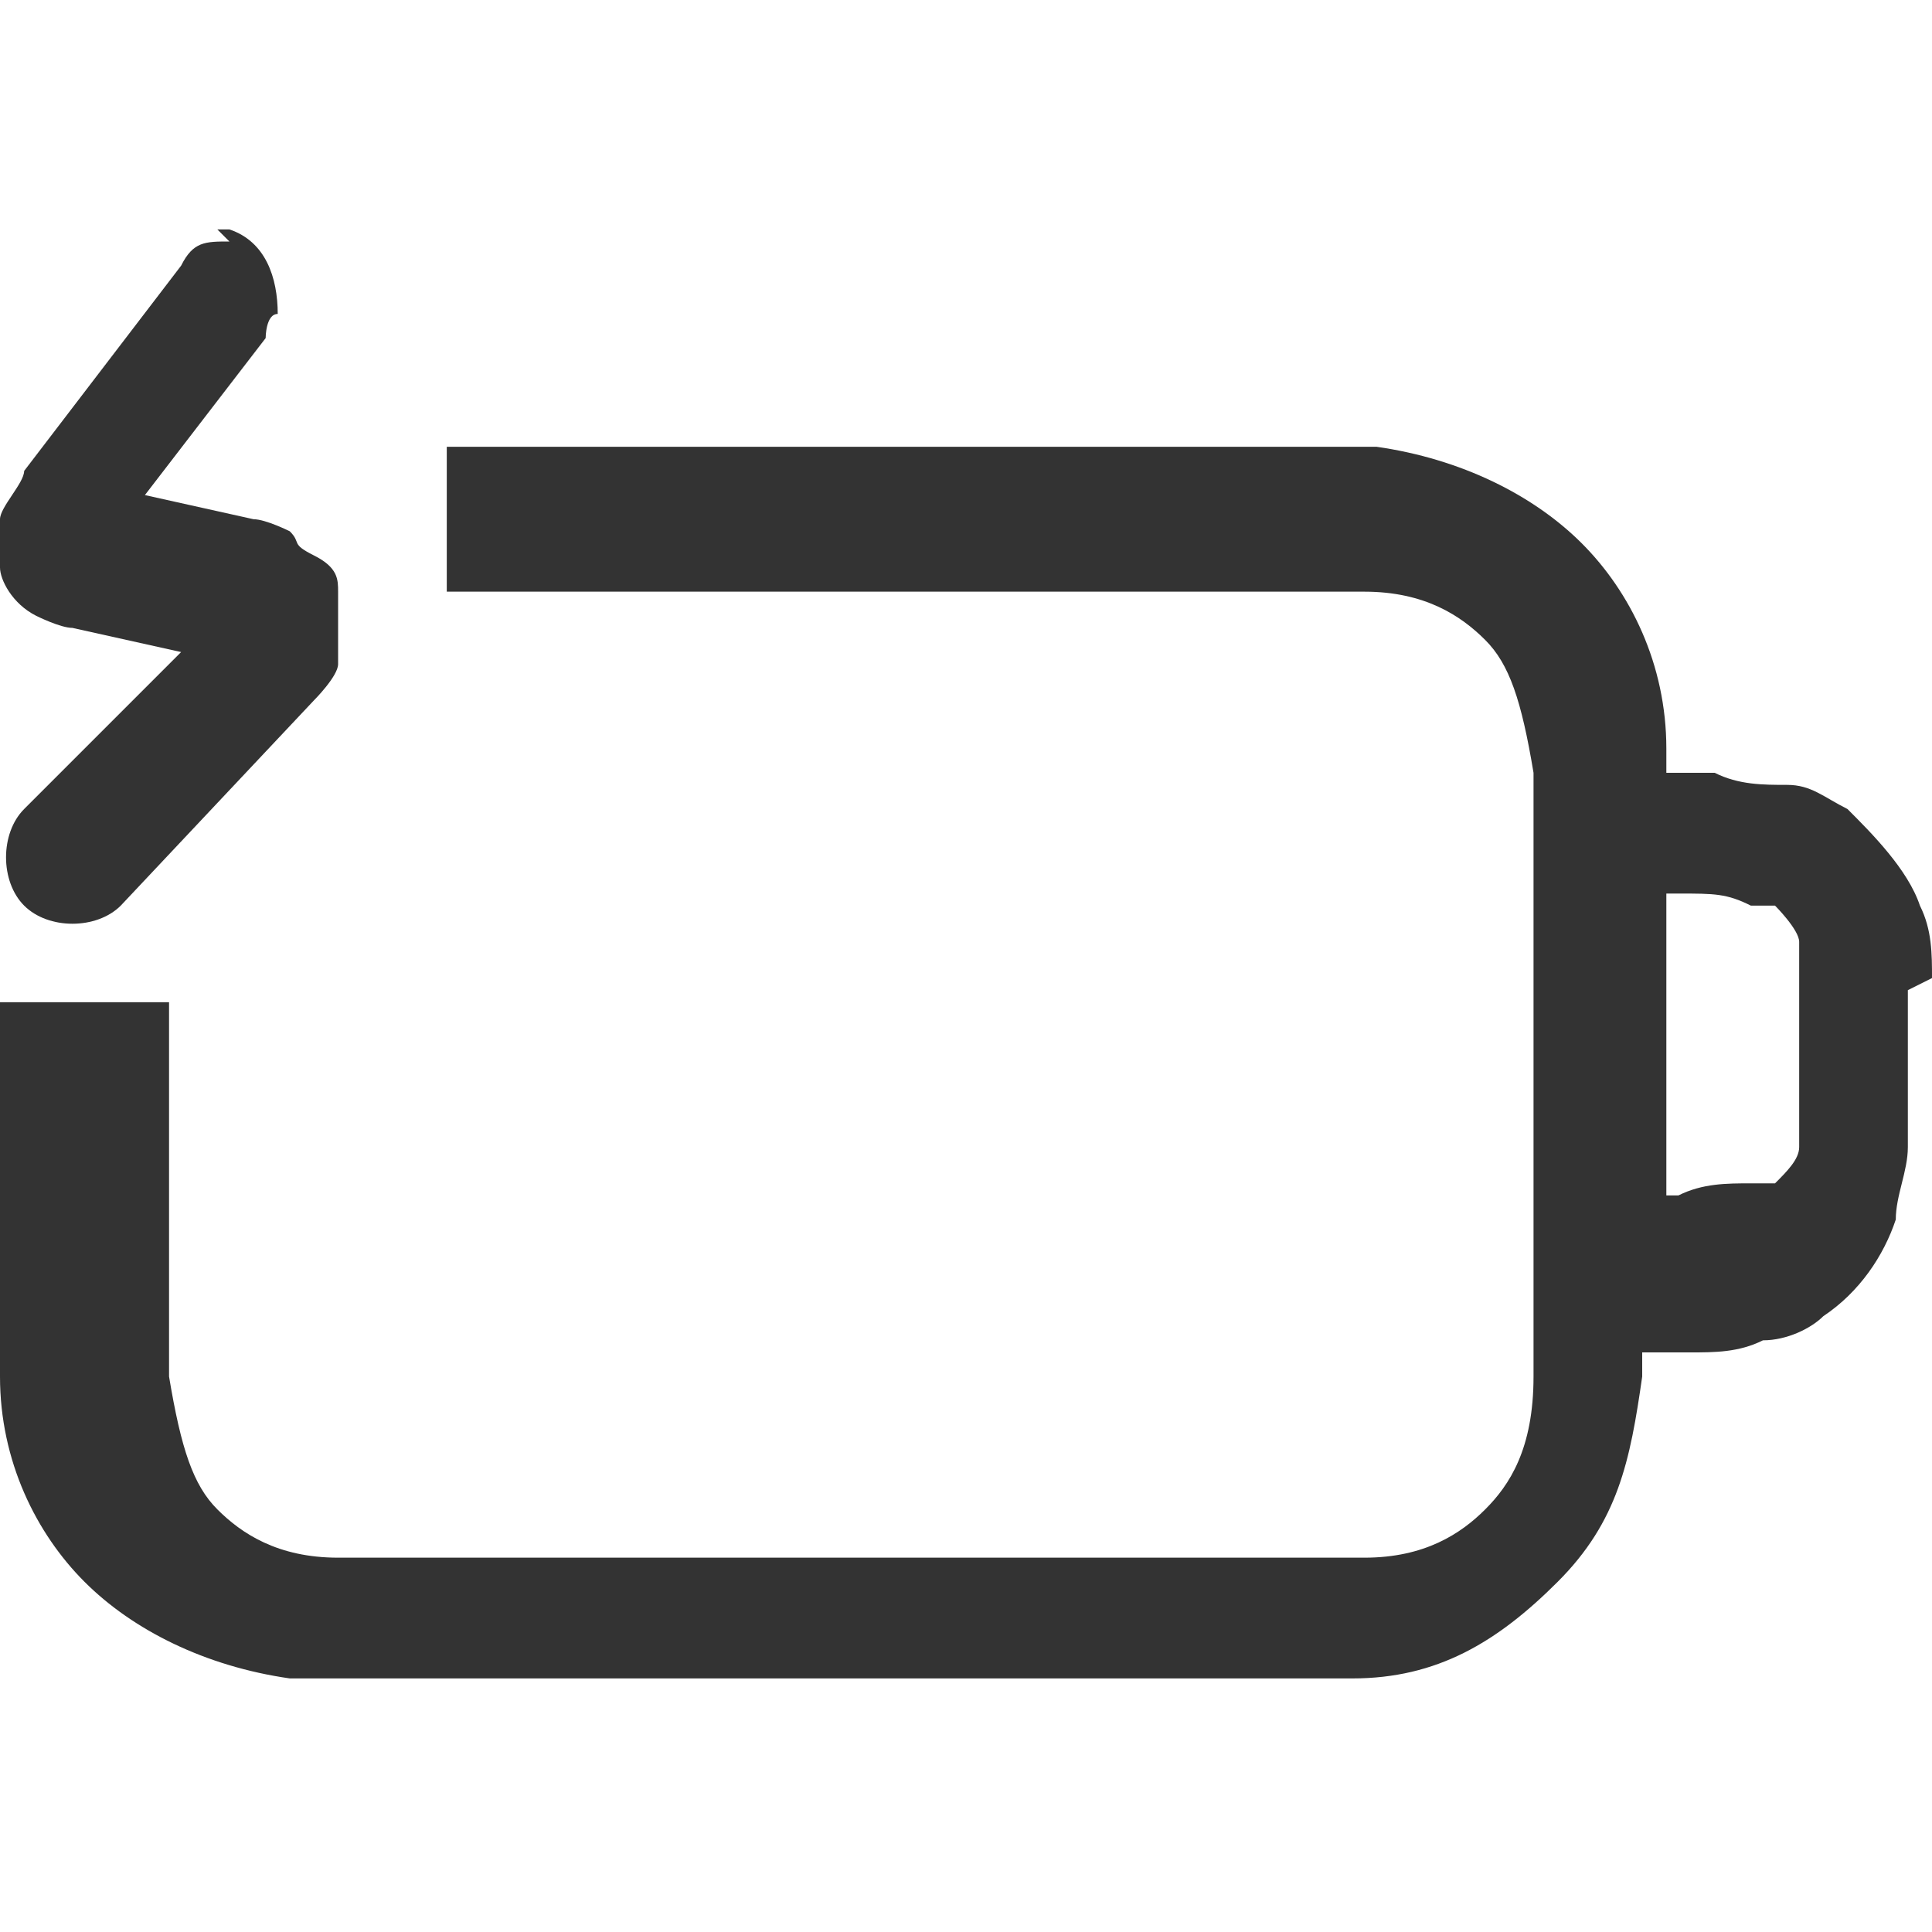
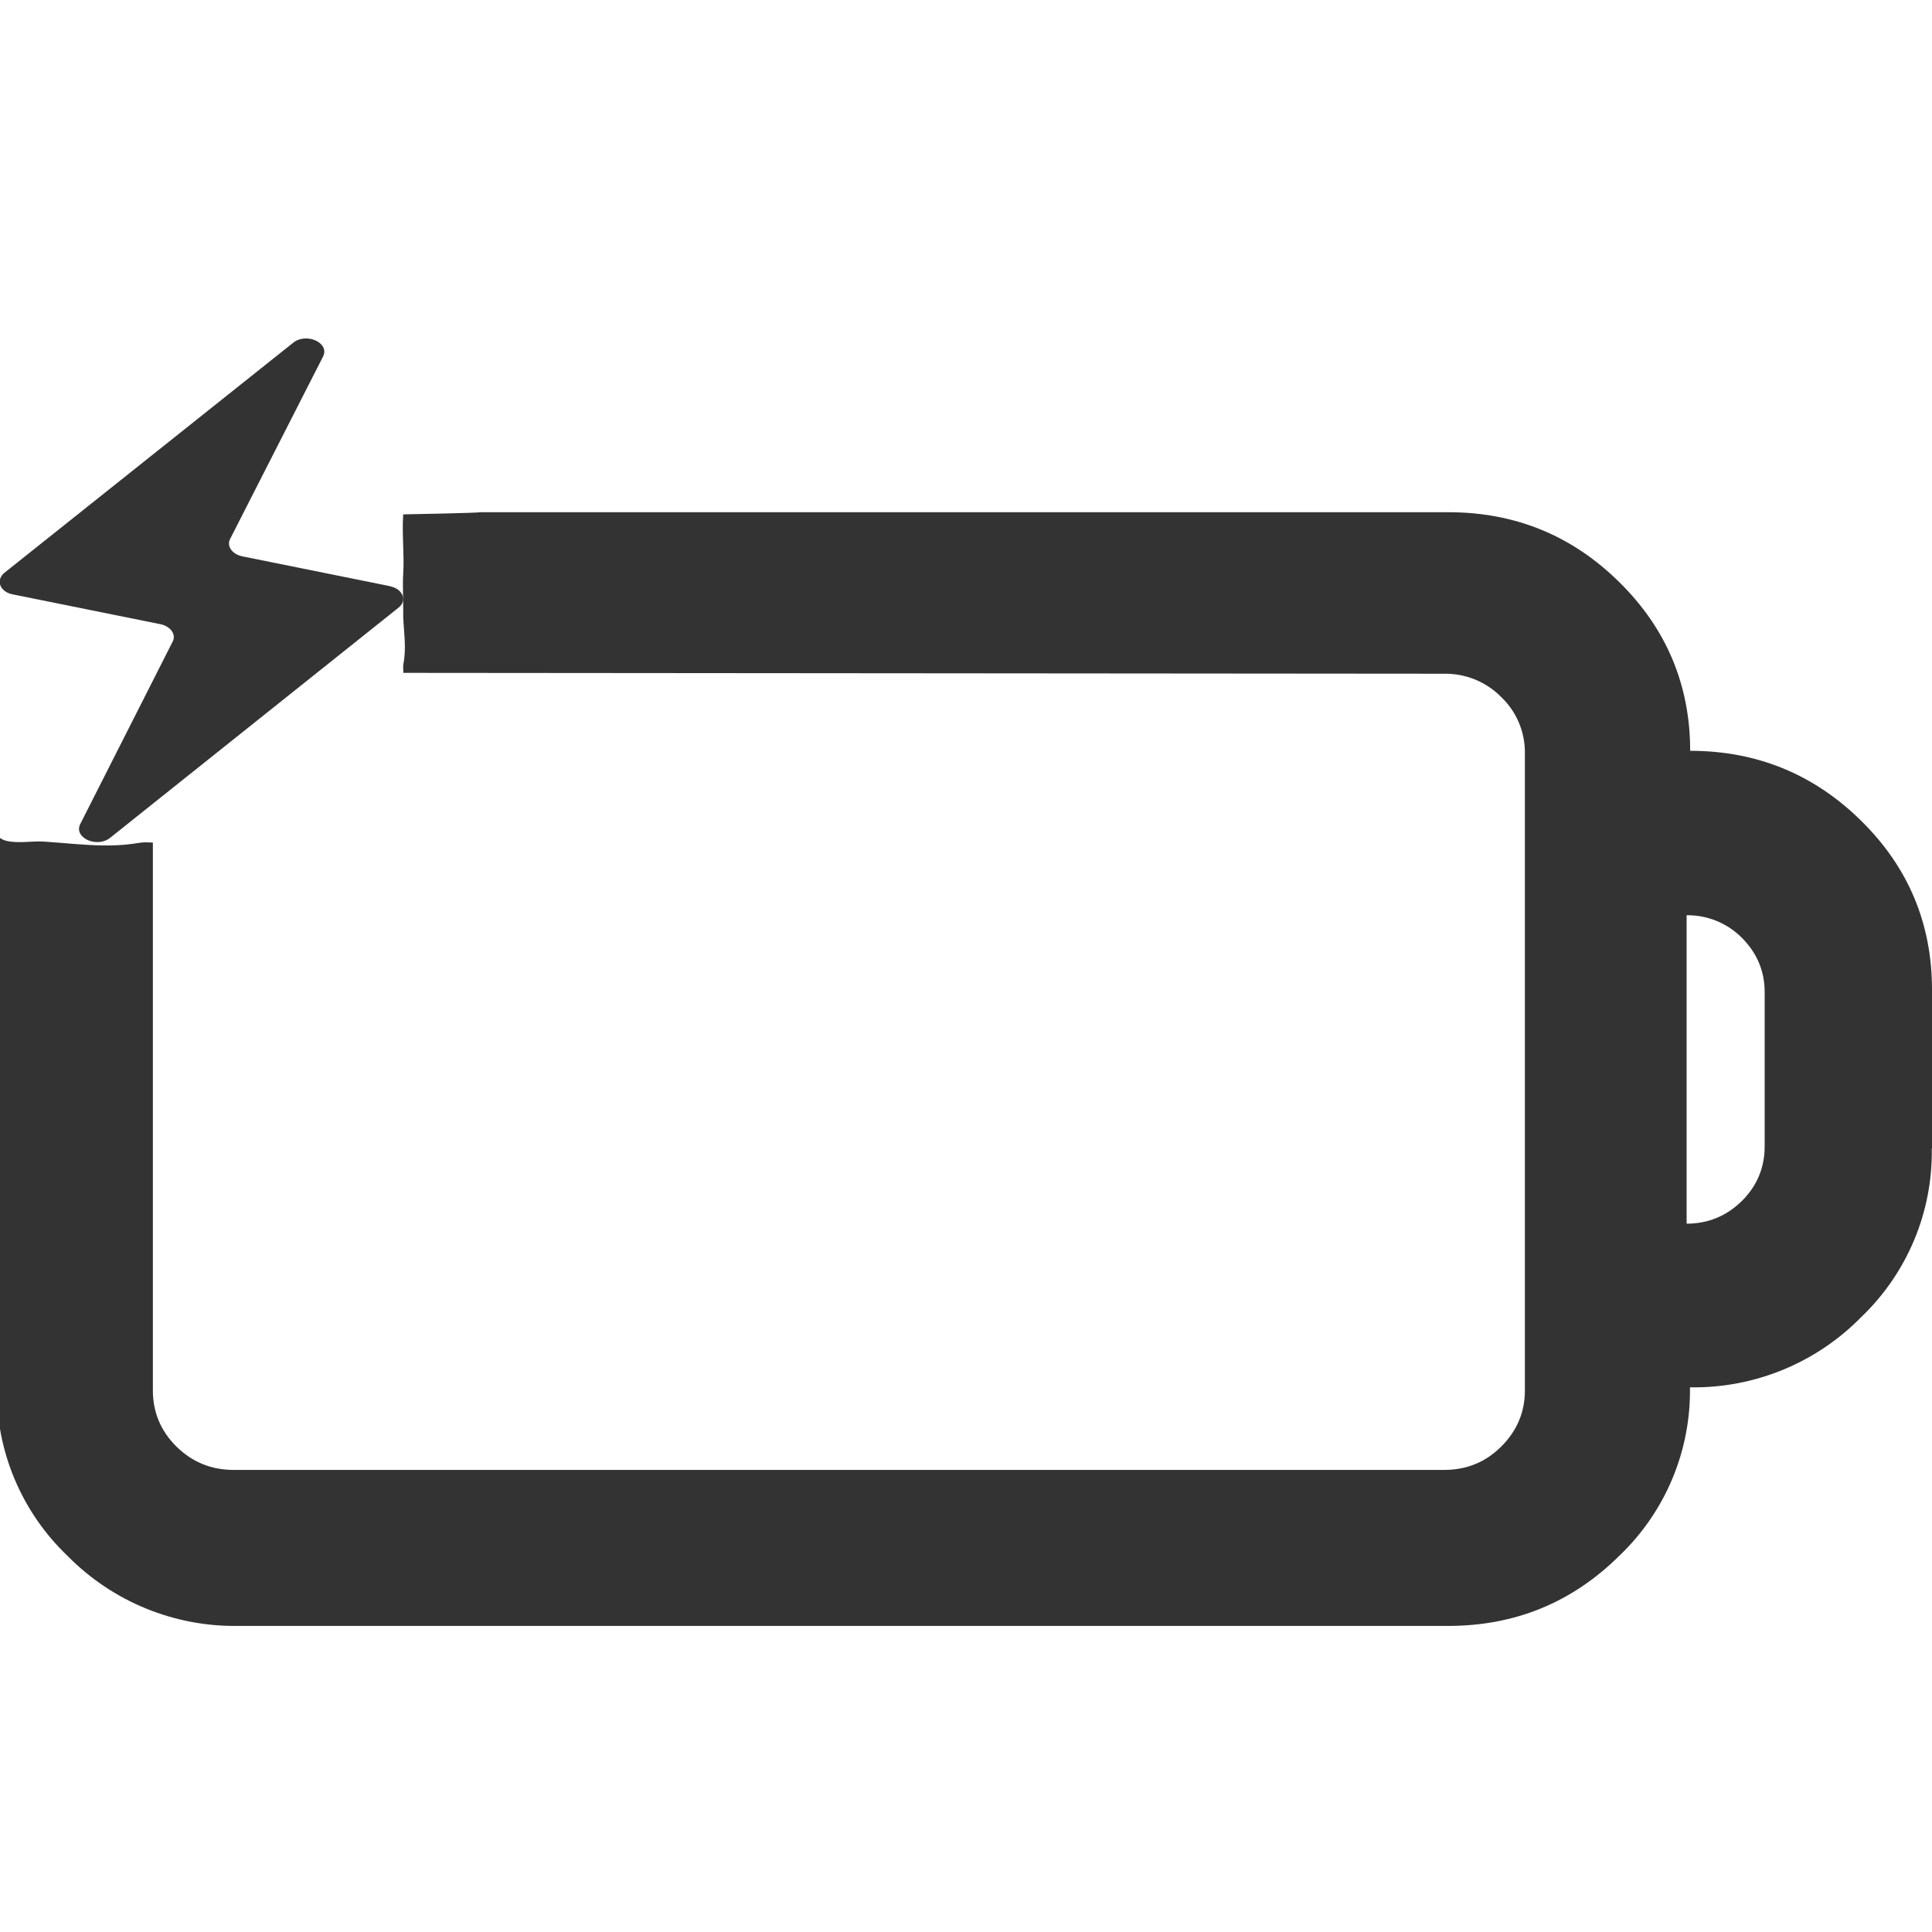
- <svg xmlns="http://www.w3.org/2000/svg" id="_图层_1" version="1.1" viewBox="0 0 16 16">
+ <svg xmlns="http://www.w3.org/2000/svg" id="_图层_1" data-name="图层_1" version="1.1" viewBox="0 0 1792 1224" width="35" height="35">
  <defs>
    <style>
-       .st0, .st1 {
+       .st0 {
        fill: #333;
      }

-       .st0, .st2 {
+       .st1, .st2, .st3 {
        display: none;
      }

      .st2 {
        fill: #ed333b;
      }
+ 
+       .st4, .st3 {
+         fill: #ff7800;
+       }
    </style>
  </defs>
-   <path class="st0" d="M3.5,6.6c.3,0,.6.3.6.6v3.1c0,.3-.3.6-.6.6s-.6-.3-.6-.6v-3.1c0-.3.3-.6.6-.6ZM6.3,7.2c0-.3-.3-.6-.6-.6s-.6.3-.6.6v3.1c0,.3.3.6.6.6s.6-.3.6-.6v-3.1ZM8,6.6c.3,0,.6.3.6.6v3.1c0,.3-.3.6-.6.6s-.6-.3-.6-.6v-3.1c0-.3.3-.6.6-.6ZM10.8,7.2c0-.3-.3-.6-.6-.6s-.6.3-.6.6v3.1c0,.3.3.6.6.6s.6-.3.6-.6v-3.1Z" />
-   <path class="st1" d="M16,8.1c0-.2,0-.4-.1-.6-.1-.3-.4-.6-.6-.8-.2-.1-.3-.2-.5-.2-.2,0-.4,0-.6-.1h-.4c0-.1,0-.2,0-.2,0-.7-.3-1.3-.7-1.7s-1-.7-1.7-.8c-.6,0-1.5,0-2.5,0h-3.8c-.7,0-.9,0-1.4,0v1.2c.4,0,.8,0,1.5,0h3.7c1.1,0,1.8,0,2.4,0,.5,0,.8.2,1,.4.2.2.3.5.4,1.1,0,.6,0,1.4,0,2.5s0,1.9,0,2.5c0,.6-.2.9-.4,1.1s-.5.4-1,.4c-.6,0-1.3,0-2.4,0h-3.7c-1.1,0-1.8,0-2.4,0-.5,0-.8-.2-1-.4-.2-.2-.3-.5-.4-1.1,0-.6,0-1.4,0-2.5s0-.3,0-.6c0,0,0,0,0,0H0c0,.2,0,.3,0,.5H0C0,9.8,0,10.7,0,11.4c0,.7.3,1.3.7,1.7s1,.7,1.7.8c.6,0,1.5,0,2.5,0h3.8c1,0,1.8,0,2.5,0,.7,0,1.2-.3,1.7-.8s.6-1,.7-1.7v-.2s.4,0,.4,0c.2,0,.4,0,.6-.1.2,0,.4-.1.5-.2.3-.2.5-.5.6-.8,0-.2.1-.4.1-.6,0-.2,0-.4,0-.6h0c0-.3,0-.5,0-.7h0ZM14.9,9.3c0,0,0,.1,0,.2,0,.1-.1.2-.2.3,0,0-.1,0-.2,0-.2,0-.4,0-.6.1h-.1v-1.2h0v-1.3h.1c.3,0,.4,0,.6.1,0,0,.1,0,.2,0,0,0,.2.2.2.3,0,0,0,0,0,.2,0,.1,0,.3,0,.6s0,.5,0,.6h0Z" />
-   <path class="st2" d="M8.8,3.5h-3.8c-1,0-1.8,0-2.5,0-.7,0-1.2.3-1.7.8S.2,5.4,0,6.1c0,.7,0,1.5,0,2.6H0C0,9.8,0,10.7,0,11.4c0,.7.3,1.3.7,1.7s1,.7,1.7.8c.6,0,1.5,0,2.5,0h3.8c1,0,1.8,0,2.5,0,.7,0,1.2-.3,1.7-.8s.6-1,.7-1.7v-.2s.4,0,.4,0c.2,0,.4,0,.6-.1.2,0,.4-.1.5-.2.3-.2.5-.5.6-.8,0-.2.1-.4.1-.6,0-.2,0-.4,0-.6h0c0-.3,0-.5,0-.7,0-.2,0-.4-.1-.6-.1-.3-.4-.6-.6-.8-.2-.1-.3-.2-.5-.2-.2,0-.4,0-.6-.1h-.4c0-.1,0-.2,0-.2,0-.7-.3-1.3-.7-1.7s-1-.7-1.7-.8c-.6,0-1.5,0-2.5,0h0ZM13.8,7.5h.1c.3,0,.4,0,.6.1,0,0,.1,0,.2,0,0,0,.2.2.2.3,0,0,0,0,0,.2,0,.1,0,.3,0,.6s0,.5,0,.6c0,0,0,.1,0,.2,0,.1-.1.2-.2.3,0,0-.1,0-.2,0-.2,0-.4,0-.6.1h-.1v-1.2h0v-1.3h0ZM1.6,5.2c.2-.2.5-.4,1-.4.6,0,1.3,0,2.4,0h3.7c1.1,0,1.8,0,2.4,0,.5,0,.8.2,1,.4s.3.5.4,1.1c0,.6,0,1.4,0,2.5s0,1.9,0,2.5c0,.6-.2.9-.4,1.1s-.5.4-1,.4c-.6,0-1.3,0-2.4,0h-3.7c-1.1,0-1.8,0-2.4,0-.5,0-.8-.2-1-.4-.2-.2-.3-.5-.4-1.1,0-.6,0-1.4,0-2.5s0-1.9,0-2.5c0-.6.2-.9.4-1.1Z" />
-   <path class="st1" d="M1.9,2h0c-.2,0-.3,0-.4.2L.2,3.9c0,.1-.2.3-.2.4,0,.1,0,.3,0,.4,0,.1.1.3.3.4,0,0,0,0,0,0,0,0,.2.1.3.1l.9.2-1.3,1.3c-.2.2-.2.6,0,.8.2.2.6.2.8,0l1.6-1.7c0,0,.2-.2.2-.3,0-.1,0-.2,0-.4,0,0,0-.2,0-.2,0-.1,0-.2-.2-.3s-.1-.1-.2-.2c0,0-.2-.1-.3-.1l-.9-.2,1-1.3c0,0,0-.2.1-.2,0-.3-.1-.6-.4-.7h-.1,0Z" />
-   <path class="st0" d="M3.5,6.6c.3,0,.6.3.6.6v3.1c0,.3-.3.6-.6.6s-.6-.3-.6-.6v-3.1c0-.3.3-.6.6-.6Z" />
-   <path class="st0" d="M6.3,7.2c0-.3-.3-.6-.6-.6s-.6.3-.6.6v3.1c0,.3.3.6.6.6s.6-.3.6-.6v-3.1Z" />
-   <path class="st0" d="M8,6.6c.3,0,.6.3.6.6v3.1c0,.3-.3.6-.6.6s-.6-.3-.6-.6v-3.1c0-.3.3-.6.6-.6Z" />
-   <path class="st0" d="M10.8,7.2c0-.3-.3-.6-.6-.6s-.6.3-.6.6v3.1c0,.3.3.6.6.6s.6-.3.6-.6v-3.1Z" />
-   <path class="st2" d="M4.8,6.8h0c.2-.3.6-.3.9,0l3.3,3c.3.2.3.7,0,1h0c-.2.3-.6.3-.9,0l-3.3-3c-.3-.2-.3-.7,0-1Z" />
-   <path class="st2" d="M9.3,6.9h0c.2.3.2.7,0,1l-3.4,2.9c-.3.2-.7.2-.9,0h0c-.2-.3-.2-.7,0-1l3.4-2.9c.3-.2.7-.2.9,0Z" />
+   <path class="st0" d="M1792,781.2v-147.4c0-61-21.9-113.4-65.7-156.5-43.8-43.2-96.8-64.9-158.6-64.9,0-60.9-22-113.4-65.7-156.4-43.8-43.3-96.7-64.9-158.6-64.9H444.9c.4.7-70.9,2-70.9,2-1.3,17.7,1.1,37.8,0,55-.7,10.4.2,29.5,0,40,.7,16.8,3.1,28.5,0,45-.3,3.8.4,3.2,0,7l965.5.8c19.9-.3,39,7.5,52.9,21.6,14.3,13.6,22.2,32.5,22,52.2v590.9c0,20.4-7.4,37.6-22,52.2-14.6,14.5-32.2,21.6-52.9,21.6H216.7c-20.7,0-38.3-7.2-53-21.6-14.6-14.5-21.9-31.8-21.9-52.2v-508.1c-2.1,0-4.2-.2-6.3-.2-4.1-.1-7.9.8-11.9,1.3-9.1,1.3-18.2,1.7-27.4,1.6-18.5-.2-36.9-2.4-55.4-3.6-11.3-.7-23.5,1.9-34.5-.6-4-.9-7-2.9-9.3-5.5v512.4c-.8,59,23,115.6,65.7,156.3,41.7,42.4,99.1,65.9,158.6,64.9h1121.9c61.9,0,114.8-21.6,158.6-64.9,42.8-40.7,66.6-97.4,65.7-156.4,59.6,1,116.9-22.5,158.6-64.9,42.8-40.8,66.6-97.5,65.7-156.5ZM1636.8,779.3c0,19.7-7.1,36.7-21.2,50.7-14.2,13.9-31.3,21-51.2,21v-286.1c19.2-.2,37.7,7.3,51.2,20.9,14.1,14.1,21.2,31,21.2,50.5v142.9Z" />
+   <path class="st0" d="M361.8,259.7l-137.2-27.7c-9.3-2-14.7-9.6-11.1-16.2l86.2-169.2c6.2-12.5-15.1-22.4-27.5-12.9L4.2,247.2c-8.4,6.9-4.4,17.8,7.6,20.1l137.2,27.7c9.3,2,14.7,9.6,11.1,16.2l-85.7,169.2c-6.2,12.5,15.1,22.4,27.5,12.9l267.4-213.4c8.9-6.6,4.4-17.8-7.6-20.1Z" />
+   <g class="st1">
+     <path class="st4" d="M1344.2,195c61.8,0,114.6,21.5,158.3,64.7,43.7,42.9,65.6,95.1,65.6,155.8,61.7,0,114.6,21.6,158.3,64.7,43.7,42.9,65.6,95.1,65.6,155.9v146.9c.9,58.8-22.9,115.3-65.6,155.9-41.6,42.3-98.9,65.6-158.3,64.7.8,58.8-22.9,115.2-65.6,155.8-43.7,43.1-96.5,64.7-158.3,64.7H224.9c-59.4,1-116.7-22.4-158.3-64.7C24,1118.7.2,1062.3,1,1003.6V415.5c0-60.6,21.8-112.9,65.6-155.8,41.6-42.3,98.9-65.7,158.3-64.7h1119.4ZM1345.6,339.1H225.4c-20.6,0-38.2,7.1-52.9,21.6-14.2,13.6-22.1,32.4-21.9,52v588.6c0,20.3,7.3,37.5,21.9,52,14.7,14.4,32.3,21.6,52.9,21.6h1120.2c20.7,0,38.2-7.1,52.8-21.6,14.5-14.5,21.9-31.7,21.9-52V412.6c.2-19.6-7.7-38.4-21.9-52-13.9-14.1-33-21.9-52.8-21.6ZM1570,564.8v285c19.9,0,36.9-7.1,51.1-20.9,14-14,21.1-30.8,21.1-50.5v-142.4c0-19.5-7.1-36.3-21.1-50.3-13.5-13.6-32-21.1-51.1-20.9h0Z" />
+   </g>
+   <rect class="st2" x="686" y="384.8" width="165" height="666" rx="82.5" ry="82.5" transform="translate(549.1 -310.6) rotate(34.9)" />
+   <rect class="st1" x="558" y="428" width="180" height="574" rx="90" ry="90" />
+   <rect class="st1" x="1163" y="428" width="153" height="574" rx="76.5" ry="76.5" />
+   <rect class="st2" x="657.8" y="360.6" width="180" height="717.2" rx="90" ry="90" transform="translate(-289.7 711.3) rotate(-43.4)" />
+   <polygon class="st1" points="466.3 431.6 466.3 1002.7 234.1 1002.7 234.1 431.7 466.3 431.7 466.3 431.6" />
+   <polygon class="st1" points="760.3 431.6 760.3 1002.7 528.2 1002.7 528.2 431.7 760.2 431.7 760.3 431.6" />
+   <polygon class="st1" points="1049.2 431.6 1049.2 1002.7 817 1002.7 817 431.7 1049.1 431.7 1049.2 431.6" />
+   <polygon class="st1" points="1338 431.6 1338 1002.7 1105.9 1002.7 1105.9 431.7 1338 431.7 1338 431.6" />
+   <path class="st3" d="M726.5,824h0c-41.7,0-75.5-33.8-75.5-75.5l-1-350.5s34.8,2,76.5,2h0c41.7,0,75.5-2,75.5-2v350.5c0,41.7-33.8,75.5-75.5,75.5Z" />
+   <ellipse class="st3" cx="726.5" cy="953.5" rx="75.5" ry="74.5" />
</svg>
